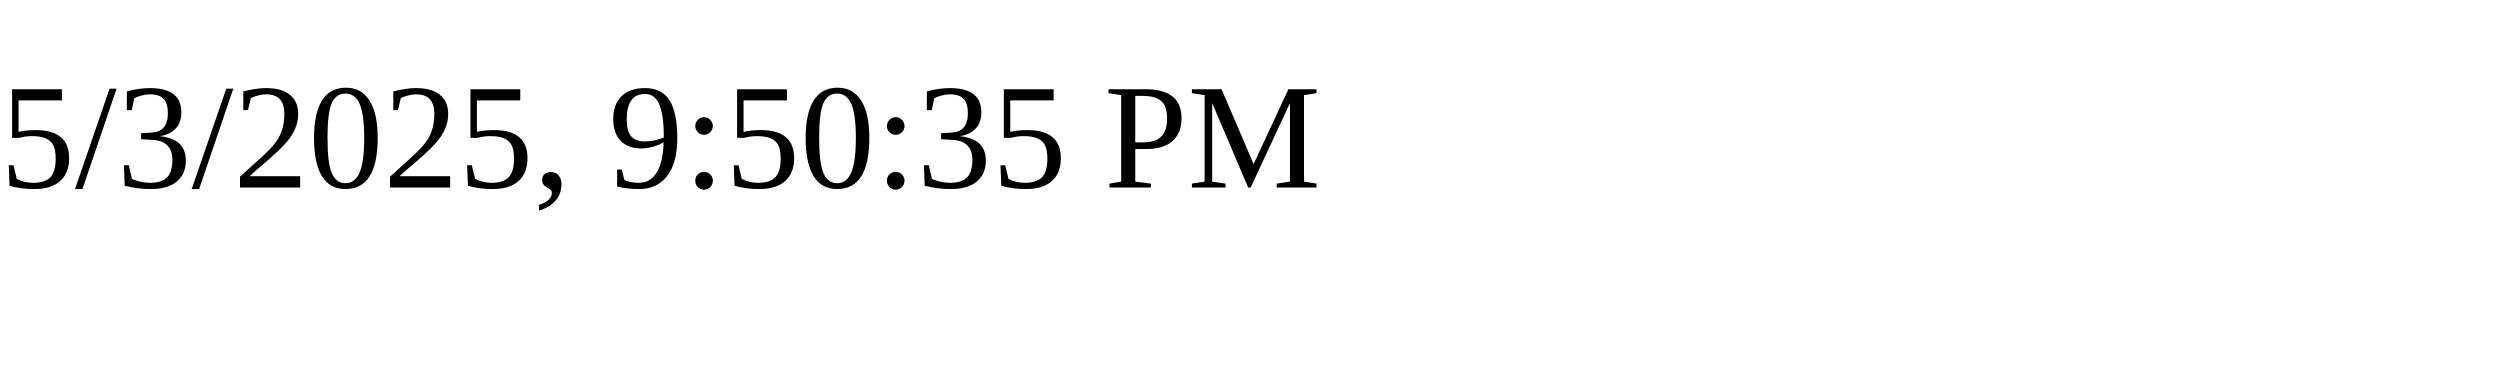
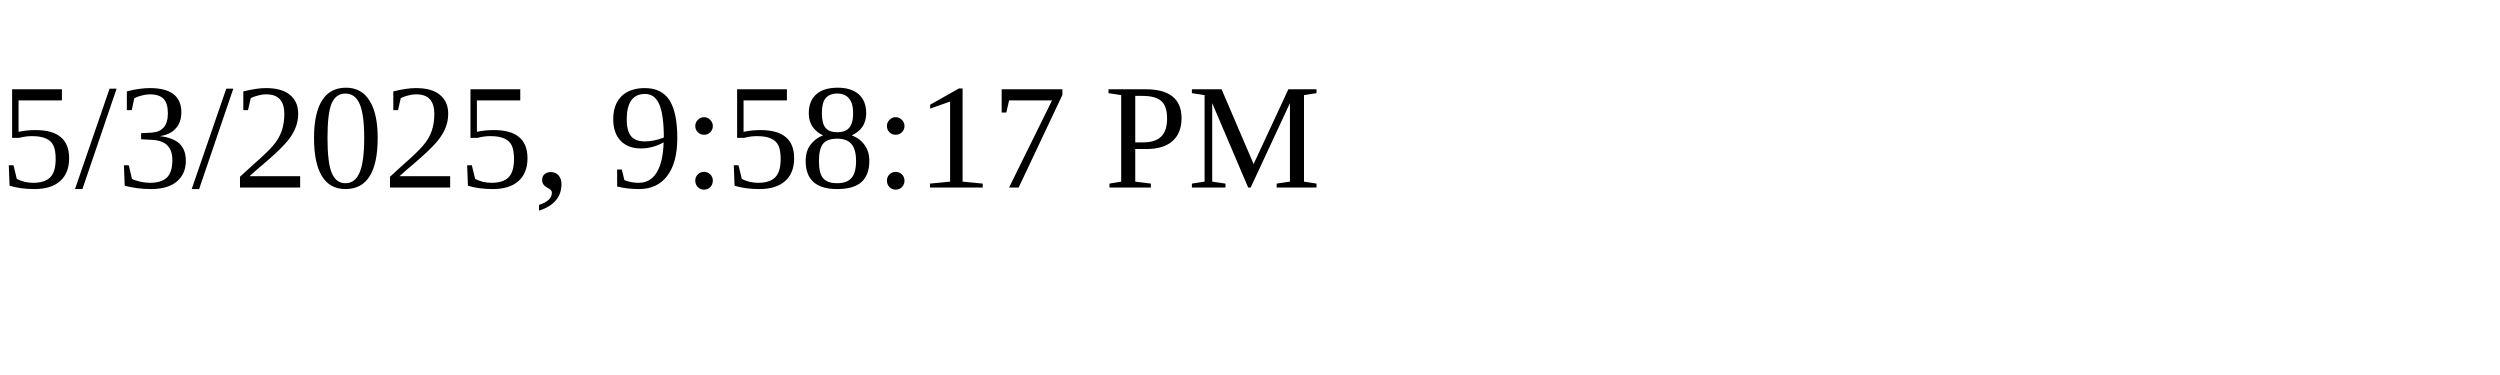
<svg xmlns="http://www.w3.org/2000/svg" height="30" width="200">
-   <text x="0" y="15">5/3/2025, 9:50:35 PM</text>
+   <text x="0" y="15">5/3/2025, 9:58:17 PM</text>
</svg>
